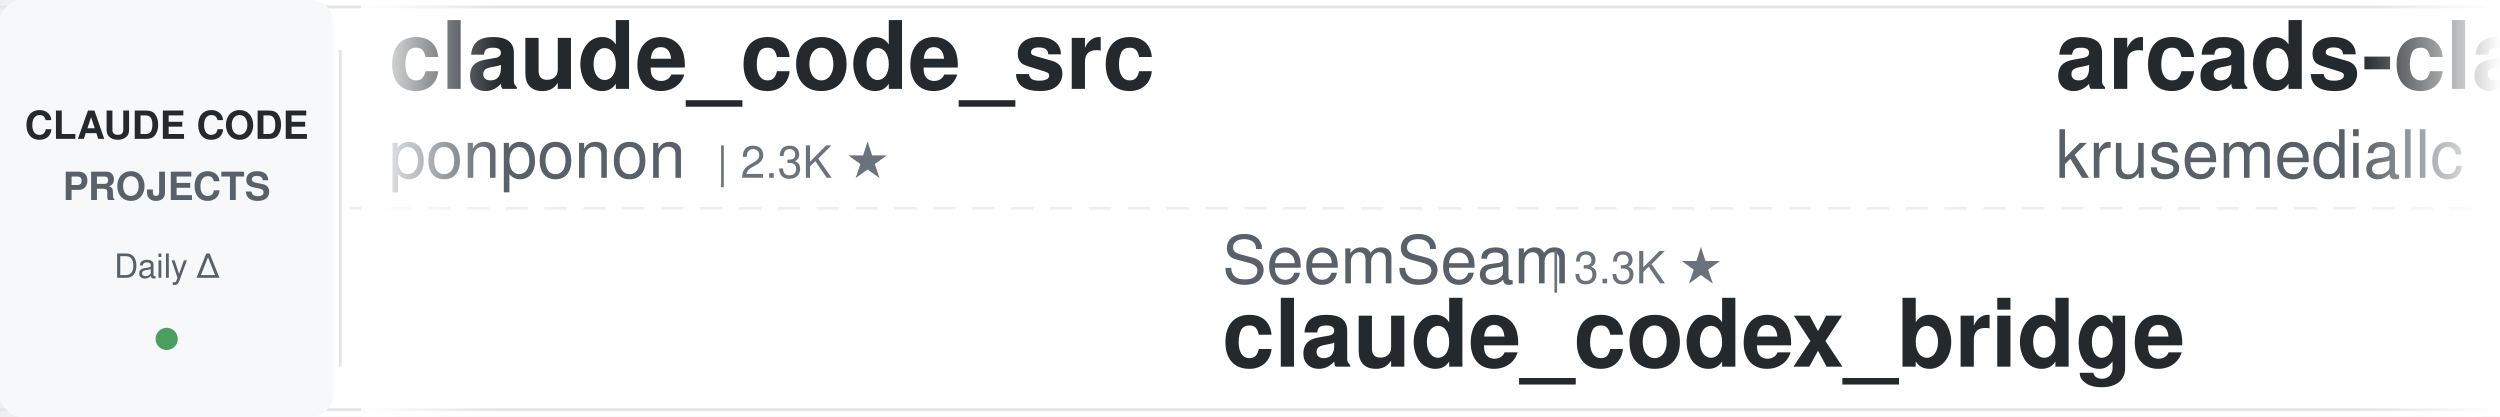
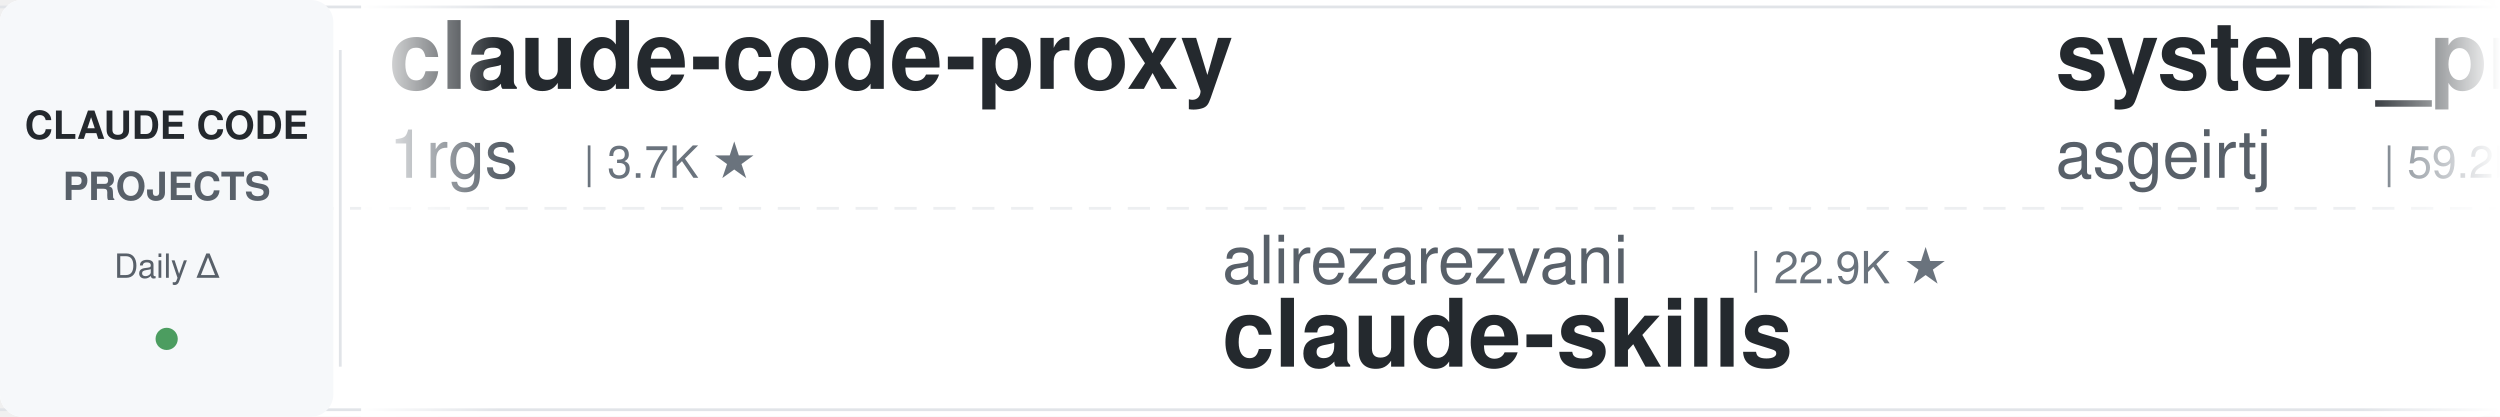
<svg xmlns="http://www.w3.org/2000/svg" width="900" height="150">
  <defs>
    <linearGradient id="leftFade" x1="0%" y1="0%" x2="100%" y2="0%">
      <stop offset="0%" style="stop-color:#ffffff;stop-opacity:1" />
      <stop offset="100%" style="stop-color:#ffffff;stop-opacity:0" />
    </linearGradient>
    <linearGradient id="rightFade" x1="0%" y1="0%" x2="100%" y2="0%">
      <stop offset="0%" style="stop-color:#ffffff;stop-opacity:0" />
      <stop offset="100%" style="stop-color:#ffffff;stop-opacity:1" />
    </linearGradient>
  </defs>
  <rect width="900" height="150" fill="#ffffff" rx="8" />
  <rect x="0" y="2" width="900" height="1" fill="#e1e4e8" />
  <rect x="0" y="147" width="900" height="1" fill="#e1e4e8" />
  <line x1="0" y1="75" x2="900" y2="75" stroke="#e1e4e8" stroke-width="1" stroke-dasharray="8 6" opacity="0.6" />
  <rect x="0" y="0" width="120" height="150" fill="#f6f8fa" rx="8" />
  <text x="60" y="50" font-family="-apple-system, BlinkMacSystemFont, 'Segoe UI', Helvetica, Arial, sans-serif" font-size="14" font-weight="600" fill="#24292e" text-anchor="middle">CLAUDE CODE</text>
  <text x="60" y="72" font-family="-apple-system, BlinkMacSystemFont, 'Segoe UI', Helvetica, Arial, sans-serif" font-size="14" font-weight="600" fill="#586069" text-anchor="middle">PROJECTS</text>
  <text x="60" y="100" font-family="-apple-system, BlinkMacSystemFont, 'Segoe UI', Helvetica, Arial, sans-serif" font-size="12" font-weight="500" fill="#586069" text-anchor="middle">Daily Δ</text>
  <circle cx="60" cy="122" r="4" fill="#22863a" opacity="0.8" />
  <rect x="122" y="18" width="1" height="114" fill="#e1e4e8" />
  <clipPath id="tickerClip">
    <rect x="130" y="0" width="770" height="150" />
  </clipPath>
  <g clip-path="url(#tickerClip)">
    <g id="tickerItems">
      <animateTransform attributeName="transform" attributeType="XML" type="translate" from="0 0" to="-3000 0" dur="54s" repeatCount="indefinite" />
      <g transform="translate(0, 0)">
-         <text x="140" y="32" font-family="-apple-system, BlinkMacSystemFont, 'Segoe UI', Helvetica, Arial, sans-serif" font-size="34" font-weight="600" fill="#24292e">claude_code_src</text>
-         <text x="140" y="64" font-family="-apple-system, BlinkMacSystemFont, 'Segoe UI', Helvetica, Arial, sans-serif" font-size="24" font-weight="400" fill="#586069">ponponon</text>
-         <text x="258" y="64" font-family="-apple-system, BlinkMacSystemFont, 'Segoe UI', Helvetica, Arial, sans-serif" font-size="16" font-weight="500" fill="#6a737d">| 2.3K ★</text>
+         <text x="140" y="32" font-family="-apple-system, BlinkMacSystemFont, 'Segoe UI', Helvetica, Arial, sans-serif" font-size="34" font-weight="600" fill="#24292e">claude-code-proxy</text>
+         <text x="140" y="64" font-family="-apple-system, BlinkMacSystemFont, 'Segoe UI', Helvetica, Arial, sans-serif" font-size="24" font-weight="400" fill="#586069">1rgs</text>
+         <text x="210" y="64" font-family="-apple-system, BlinkMacSystemFont, 'Segoe UI', Helvetica, Arial, sans-serif" font-size="16" font-weight="500" fill="#6a737d">| 3.7K ★</text>
      </g>
      <g transform="translate(300, 0)">
-         <text x="140" y="102" font-family="-apple-system, BlinkMacSystemFont, 'Segoe UI', Helvetica, Arial, sans-serif" font-size="24" font-weight="400" fill="#586069">SeemSeam</text>
-         <text x="258" y="102" font-family="-apple-system, BlinkMacSystemFont, 'Segoe UI', Helvetica, Arial, sans-serif" font-size="16" font-weight="500" fill="#6a737d">| 3.3K ★</text>
-         <text x="140" y="132" font-family="-apple-system, BlinkMacSystemFont, 'Segoe UI', Helvetica, Arial, sans-serif" font-size="34" font-weight="600" fill="#24292e">claude_codex_bridge</text>
+         <text x="140" y="102" font-family="-apple-system, BlinkMacSystemFont, 'Segoe UI', Helvetica, Arial, sans-serif" font-size="24" font-weight="400" fill="#586069">alirezarezvani</text>
+         <text x="330" y="102" font-family="-apple-system, BlinkMacSystemFont, 'Segoe UI', Helvetica, Arial, sans-serif" font-size="16" font-weight="500" fill="#6a737d">| 22.9K ★</text>
+         <text x="140" y="132" font-family="-apple-system, BlinkMacSystemFont, 'Segoe UI', Helvetica, Arial, sans-serif" font-size="34" font-weight="600" fill="#24292e">claude-skills</text>
      </g>
      <g transform="translate(600, 0)">
-         <text x="140" y="32" font-family="-apple-system, BlinkMacSystemFont, 'Segoe UI', Helvetica, Arial, sans-serif" font-size="34" font-weight="600" fill="#24292e">arcads-claude-code</text>
-         <text x="140" y="64" font-family="-apple-system, BlinkMacSystemFont, 'Segoe UI', Helvetica, Arial, sans-serif" font-size="24" font-weight="400" fill="#586069">krusemediallc</text>
-         <text x="318" y="64" font-family="-apple-system, BlinkMacSystemFont, 'Segoe UI', Helvetica, Arial, sans-serif" font-size="16" font-weight="500" fill="#6a737d">| 1.0K ★</text>
+         <text x="140" y="32" font-family="-apple-system, BlinkMacSystemFont, 'Segoe UI', Helvetica, Arial, sans-serif" font-size="34" font-weight="600" fill="#24292e">system_prompts_leaks</text>
+         <text x="140" y="64" font-family="-apple-system, BlinkMacSystemFont, 'Segoe UI', Helvetica, Arial, sans-serif" font-size="24" font-weight="400" fill="#586069">asgeirtj</text>
+         <text x="258" y="64" font-family="-apple-system, BlinkMacSystemFont, 'Segoe UI', Helvetica, Arial, sans-serif" font-size="16" font-weight="500" fill="#6a737d">| 59.2K ★</text>
      </g>
      <g transform="translate(900, 0)">
-         <text x="140" y="102" font-family="-apple-system, BlinkMacSystemFont, 'Segoe UI', Helvetica, Arial, sans-serif" font-size="24" font-weight="400" fill="#586069">shareAI-lab</text>
-         <text x="294" y="102" font-family="-apple-system, BlinkMacSystemFont, 'Segoe UI', Helvetica, Arial, sans-serif" font-size="16" font-weight="500" fill="#6a737d">| 71.6K ★</text>
-         <text x="140" y="132" font-family="-apple-system, BlinkMacSystemFont, 'Segoe UI', Helvetica, Arial, sans-serif" font-size="34" font-weight="600" fill="#24292e">learn-claude-code</text>
+         <text x="140" y="102" font-family="-apple-system, BlinkMacSystemFont, 'Segoe UI', Helvetica, Arial, sans-serif" font-size="24" font-weight="400" fill="#586069">lintsinghua</text>
+         <text x="294" y="102" font-family="-apple-system, BlinkMacSystemFont, 'Segoe UI', Helvetica, Arial, sans-serif" font-size="16" font-weight="500" fill="#6a737d">| 4.0K ★</text>
+         <text x="140" y="132" font-family="-apple-system, BlinkMacSystemFont, 'Segoe UI', Helvetica, Arial, sans-serif" font-size="34" font-weight="600" fill="#24292e">claude-code-book</text>
      </g>
      <g transform="translate(1200, 0)">
-         <text x="140" y="32" font-family="-apple-system, BlinkMacSystemFont, 'Segoe UI', Helvetica, Arial, sans-serif" font-size="34" font-weight="600" fill="#24292e">claude-code-telegram</text>
-         <text x="140" y="64" font-family="-apple-system, BlinkMacSystemFont, 'Segoe UI', Helvetica, Arial, sans-serif" font-size="24" font-weight="400" fill="#586069">RichardAtCT</text>
-         <text x="294" y="64" font-family="-apple-system, BlinkMacSystemFont, 'Segoe UI', Helvetica, Arial, sans-serif" font-size="16" font-weight="500" fill="#6a737d">| 2.7K ★</text>
+         <text x="140" y="32" font-family="-apple-system, BlinkMacSystemFont, 'Segoe UI', Helvetica, Arial, sans-serif" font-size="34" font-weight="600" fill="#24292e">claude-code-pm-course</text>
+         <text x="140" y="64" font-family="-apple-system, BlinkMacSystemFont, 'Segoe UI', Helvetica, Arial, sans-serif" font-size="24" font-weight="400" fill="#586069">carlvellotti</text>
+         <text x="306" y="64" font-family="-apple-system, BlinkMacSystemFont, 'Segoe UI', Helvetica, Arial, sans-serif" font-size="16" font-weight="500" fill="#6a737d">| 2.1K ★</text>
      </g>
      <g transform="translate(1500, 0)">
-         <text x="140" y="102" font-family="-apple-system, BlinkMacSystemFont, 'Segoe UI', Helvetica, Arial, sans-serif" font-size="24" font-weight="400" fill="#586069">centminmod</text>
-         <text x="282" y="102" font-family="-apple-system, BlinkMacSystemFont, 'Segoe UI', Helvetica, Arial, sans-serif" font-size="16" font-weight="500" fill="#6a737d">| 2.5K ★</text>
-         <text x="140" y="132" font-family="-apple-system, BlinkMacSystemFont, 'Segoe UI', Helvetica, Arial, sans-serif" font-size="34" font-weight="600" fill="#24292e">my-claude-code-setup</text>
-       </g>
-       <g transform="translate(1800, 0)">
-         <text x="140" y="32" font-family="-apple-system, BlinkMacSystemFont, 'Segoe UI', Helvetica, Arial, sans-serif" font-size="34" font-weight="600" fill="#24292e">claude-code-source</text>
-         <text x="140" y="64" font-family="-apple-system, BlinkMacSystemFont, 'Segoe UI', Helvetica, Arial, sans-serif" font-size="24" font-weight="400" fill="#586069">AprilNEA</text>
-         <text x="258" y="64" font-family="-apple-system, BlinkMacSystemFont, 'Segoe UI', Helvetica, Arial, sans-serif" font-size="16" font-weight="500" fill="#6a737d">| 392 ★</text>
-       </g>
-       <g transform="translate(2100, 0)">
        <text x="140" y="102" font-family="-apple-system, BlinkMacSystemFont, 'Segoe UI', Helvetica, Arial, sans-serif" font-size="24" font-weight="400" fill="#586069">JrCx7scC</text>
        <text x="258" y="102" font-family="-apple-system, BlinkMacSystemFont, 'Segoe UI', Helvetica, Arial, sans-serif" font-size="16" font-weight="500" fill="#6a737d">| 371 ★</text>
        <text x="140" y="132" font-family="-apple-system, BlinkMacSystemFont, 'Segoe UI', Helvetica, Arial, sans-serif" font-size="34" font-weight="600" fill="#24292e">claude-code-source</text>
      </g>
+       <g transform="translate(1800, 0)">
+         <text x="140" y="32" font-family="-apple-system, BlinkMacSystemFont, 'Segoe UI', Helvetica, Arial, sans-serif" font-size="34" font-weight="600" fill="#24292e">claude-code-security-rev...</text>
+         <text x="140" y="64" font-family="-apple-system, BlinkMacSystemFont, 'Segoe UI', Helvetica, Arial, sans-serif" font-size="24" font-weight="400" fill="#586069">anthropics</text>
+         <text x="282" y="64" font-family="-apple-system, BlinkMacSystemFont, 'Segoe UI', Helvetica, Arial, sans-serif" font-size="16" font-weight="500" fill="#6a737d">| 5.6K ★</text>
+       </g>
+       <g transform="translate(2100, 0)">
+         <text x="140" y="102" font-family="-apple-system, BlinkMacSystemFont, 'Segoe UI', Helvetica, Arial, sans-serif" font-size="24" font-weight="400" fill="#586069">krusemediallc</text>
+         <text x="318" y="102" font-family="-apple-system, BlinkMacSystemFont, 'Segoe UI', Helvetica, Arial, sans-serif" font-size="16" font-weight="500" fill="#6a737d">| 1.0K ★</text>
+         <text x="140" y="132" font-family="-apple-system, BlinkMacSystemFont, 'Segoe UI', Helvetica, Arial, sans-serif" font-size="34" font-weight="600" fill="#24292e">arcads-claude-code</text>
+       </g>
      <g transform="translate(2400, 0)">
-         <text x="140" y="32" font-family="-apple-system, BlinkMacSystemFont, 'Segoe UI', Helvetica, Arial, sans-serif" font-size="34" font-weight="600" fill="#24292e">ralph-claude-code</text>
-         <text x="140" y="64" font-family="-apple-system, BlinkMacSystemFont, 'Segoe UI', Helvetica, Arial, sans-serif" font-size="24" font-weight="400" fill="#586069">frankbria</text>
-         <text x="270" y="64" font-family="-apple-system, BlinkMacSystemFont, 'Segoe UI', Helvetica, Arial, sans-serif" font-size="16" font-weight="500" fill="#6a737d">| 9.6K ★</text>
+         <text x="140" y="32" font-family="-apple-system, BlinkMacSystemFont, 'Segoe UI', Helvetica, Arial, sans-serif" font-size="34" font-weight="600" fill="#24292e">awesome-claude-code-suba...</text>
+         <text x="140" y="64" font-family="-apple-system, BlinkMacSystemFont, 'Segoe UI', Helvetica, Arial, sans-serif" font-size="24" font-weight="400" fill="#586069">VoltAgent</text>
+         <text x="270" y="64" font-family="-apple-system, BlinkMacSystemFont, 'Segoe UI', Helvetica, Arial, sans-serif" font-size="16" font-weight="500" fill="#6a737d">| 23.5K ★</text>
      </g>
      <g transform="translate(2700, 0)">
-         <text x="140" y="102" font-family="-apple-system, BlinkMacSystemFont, 'Segoe UI', Helvetica, Arial, sans-serif" font-size="24" font-weight="400" fill="#586069">oboard</text>
-         <text x="234" y="102" font-family="-apple-system, BlinkMacSystemFont, 'Segoe UI', Helvetica, Arial, sans-serif" font-size="16" font-weight="500" fill="#6a737d">| 3.3K ★</text>
-         <text x="140" y="132" font-family="-apple-system, BlinkMacSystemFont, 'Segoe UI', Helvetica, Arial, sans-serif" font-size="34" font-weight="600" fill="#24292e">claude-code-rev</text>
+         <text x="140" y="102" font-family="-apple-system, BlinkMacSystemFont, 'Segoe UI', Helvetica, Arial, sans-serif" font-size="24" font-weight="400" fill="#586069">wanshuiyin</text>
+         <text x="282" y="102" font-family="-apple-system, BlinkMacSystemFont, 'Segoe UI', Helvetica, Arial, sans-serif" font-size="16" font-weight="500" fill="#6a737d">| 13.6K ★</text>
+         <text x="140" y="132" font-family="-apple-system, BlinkMacSystemFont, 'Segoe UI', Helvetica, Arial, sans-serif" font-size="34" font-weight="600" fill="#24292e">Auto-claude-code-researc...</text>
      </g>
      <g transform="translate(3000, 0)">
-         <text x="140" y="32" font-family="-apple-system, BlinkMacSystemFont, 'Segoe UI', Helvetica, Arial, sans-serif" font-size="34" font-weight="600" fill="#24292e">claude_code_src</text>
-         <text x="140" y="64" font-family="-apple-system, BlinkMacSystemFont, 'Segoe UI', Helvetica, Arial, sans-serif" font-size="24" font-weight="400" fill="#586069">ponponon</text>
-         <text x="258" y="64" font-family="-apple-system, BlinkMacSystemFont, 'Segoe UI', Helvetica, Arial, sans-serif" font-size="16" font-weight="500" fill="#6a737d">| 2.3K ★</text>
+         <text x="140" y="32" font-family="-apple-system, BlinkMacSystemFont, 'Segoe UI', Helvetica, Arial, sans-serif" font-size="34" font-weight="600" fill="#24292e">claude-code-proxy</text>
+         <text x="140" y="64" font-family="-apple-system, BlinkMacSystemFont, 'Segoe UI', Helvetica, Arial, sans-serif" font-size="24" font-weight="400" fill="#586069">1rgs</text>
+         <text x="210" y="64" font-family="-apple-system, BlinkMacSystemFont, 'Segoe UI', Helvetica, Arial, sans-serif" font-size="16" font-weight="500" fill="#6a737d">| 3.7K ★</text>
      </g>
      <g transform="translate(3300, 0)">
-         <text x="140" y="102" font-family="-apple-system, BlinkMacSystemFont, 'Segoe UI', Helvetica, Arial, sans-serif" font-size="24" font-weight="400" fill="#586069">SeemSeam</text>
-         <text x="258" y="102" font-family="-apple-system, BlinkMacSystemFont, 'Segoe UI', Helvetica, Arial, sans-serif" font-size="16" font-weight="500" fill="#6a737d">| 3.3K ★</text>
-         <text x="140" y="132" font-family="-apple-system, BlinkMacSystemFont, 'Segoe UI', Helvetica, Arial, sans-serif" font-size="34" font-weight="600" fill="#24292e">claude_codex_bridge</text>
+         <text x="140" y="102" font-family="-apple-system, BlinkMacSystemFont, 'Segoe UI', Helvetica, Arial, sans-serif" font-size="24" font-weight="400" fill="#586069">alirezarezvani</text>
+         <text x="330" y="102" font-family="-apple-system, BlinkMacSystemFont, 'Segoe UI', Helvetica, Arial, sans-serif" font-size="16" font-weight="500" fill="#6a737d">| 22.9K ★</text>
+         <text x="140" y="132" font-family="-apple-system, BlinkMacSystemFont, 'Segoe UI', Helvetica, Arial, sans-serif" font-size="34" font-weight="600" fill="#24292e">claude-skills</text>
      </g>
      <g transform="translate(3600, 0)">
-         <text x="140" y="32" font-family="-apple-system, BlinkMacSystemFont, 'Segoe UI', Helvetica, Arial, sans-serif" font-size="34" font-weight="600" fill="#24292e">arcads-claude-code</text>
-         <text x="140" y="64" font-family="-apple-system, BlinkMacSystemFont, 'Segoe UI', Helvetica, Arial, sans-serif" font-size="24" font-weight="400" fill="#586069">krusemediallc</text>
-         <text x="318" y="64" font-family="-apple-system, BlinkMacSystemFont, 'Segoe UI', Helvetica, Arial, sans-serif" font-size="16" font-weight="500" fill="#6a737d">| 1.0K ★</text>
+         <text x="140" y="32" font-family="-apple-system, BlinkMacSystemFont, 'Segoe UI', Helvetica, Arial, sans-serif" font-size="34" font-weight="600" fill="#24292e">system_prompts_leaks</text>
+         <text x="140" y="64" font-family="-apple-system, BlinkMacSystemFont, 'Segoe UI', Helvetica, Arial, sans-serif" font-size="24" font-weight="400" fill="#586069">asgeirtj</text>
+         <text x="258" y="64" font-family="-apple-system, BlinkMacSystemFont, 'Segoe UI', Helvetica, Arial, sans-serif" font-size="16" font-weight="500" fill="#6a737d">| 59.2K ★</text>
      </g>
      <g transform="translate(3900, 0)">
-         <text x="140" y="102" font-family="-apple-system, BlinkMacSystemFont, 'Segoe UI', Helvetica, Arial, sans-serif" font-size="24" font-weight="400" fill="#586069">shareAI-lab</text>
-         <text x="294" y="102" font-family="-apple-system, BlinkMacSystemFont, 'Segoe UI', Helvetica, Arial, sans-serif" font-size="16" font-weight="500" fill="#6a737d">| 71.6K ★</text>
-         <text x="140" y="132" font-family="-apple-system, BlinkMacSystemFont, 'Segoe UI', Helvetica, Arial, sans-serif" font-size="34" font-weight="600" fill="#24292e">learn-claude-code</text>
+         <text x="140" y="102" font-family="-apple-system, BlinkMacSystemFont, 'Segoe UI', Helvetica, Arial, sans-serif" font-size="24" font-weight="400" fill="#586069">lintsinghua</text>
+         <text x="294" y="102" font-family="-apple-system, BlinkMacSystemFont, 'Segoe UI', Helvetica, Arial, sans-serif" font-size="16" font-weight="500" fill="#6a737d">| 4.0K ★</text>
+         <text x="140" y="132" font-family="-apple-system, BlinkMacSystemFont, 'Segoe UI', Helvetica, Arial, sans-serif" font-size="34" font-weight="600" fill="#24292e">claude-code-book</text>
      </g>
    </g>
  </g>
  <rect x="130" y="0" width="50" height="150" fill="url(#leftFade)" />
  <rect x="850" y="0" width="50" height="150" fill="url(#rightFade)" />
</svg>
